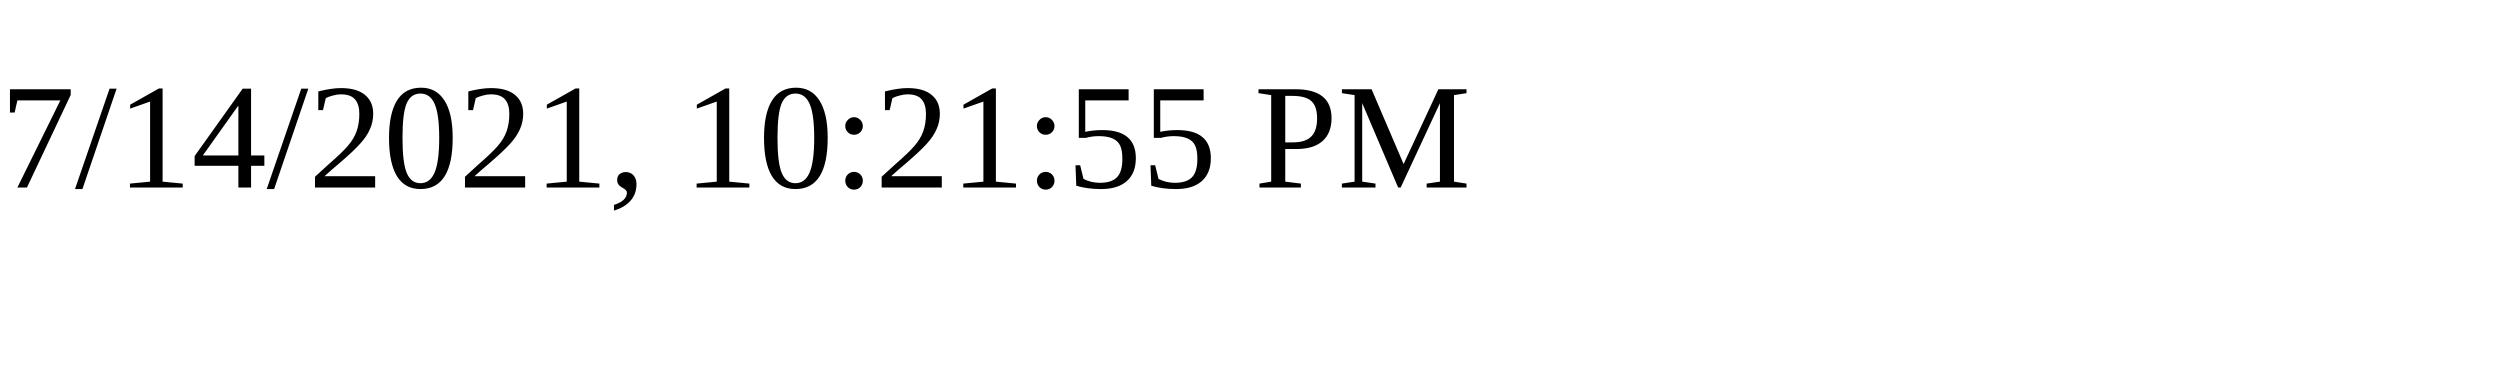
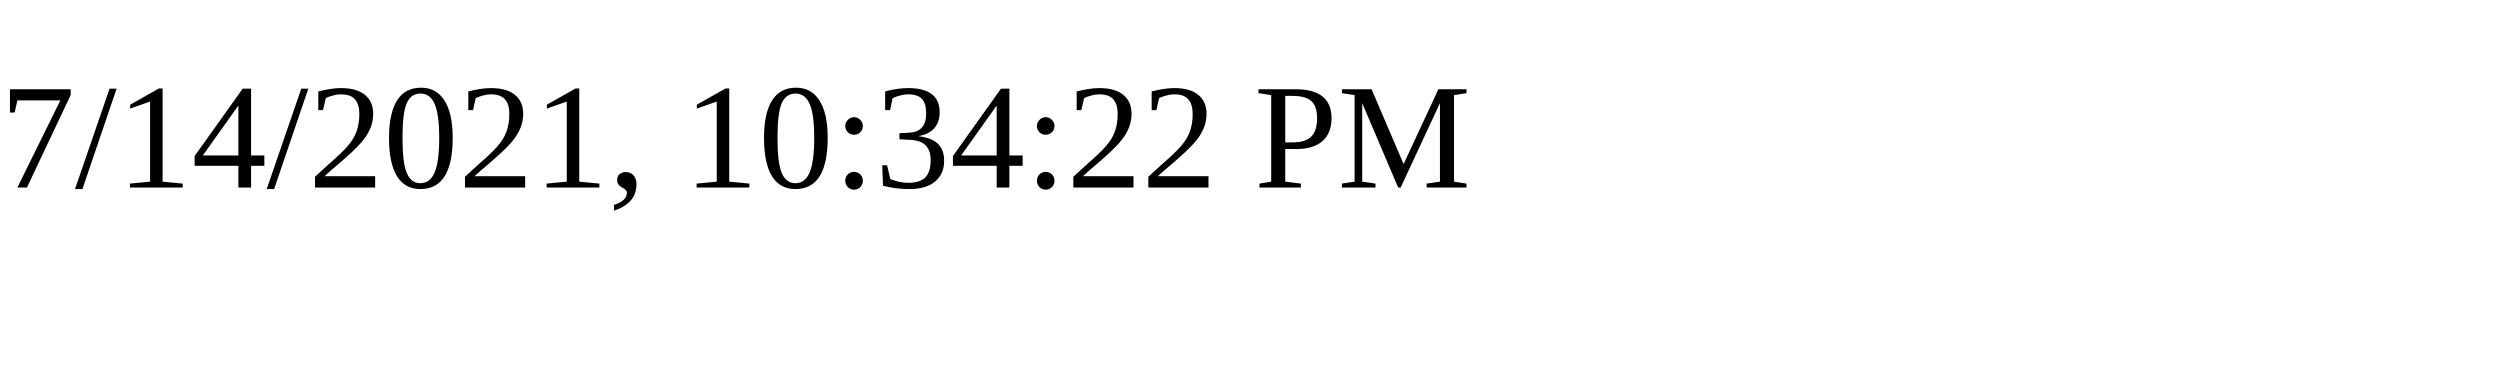
<svg xmlns="http://www.w3.org/2000/svg" height="30" width="200">
-   <text x="0" y="15">7/14/2021, 10:21:55 PM</text>
+   <text x="0" y="15">7/14/2021, 10:34:22 PM</text>
</svg>
